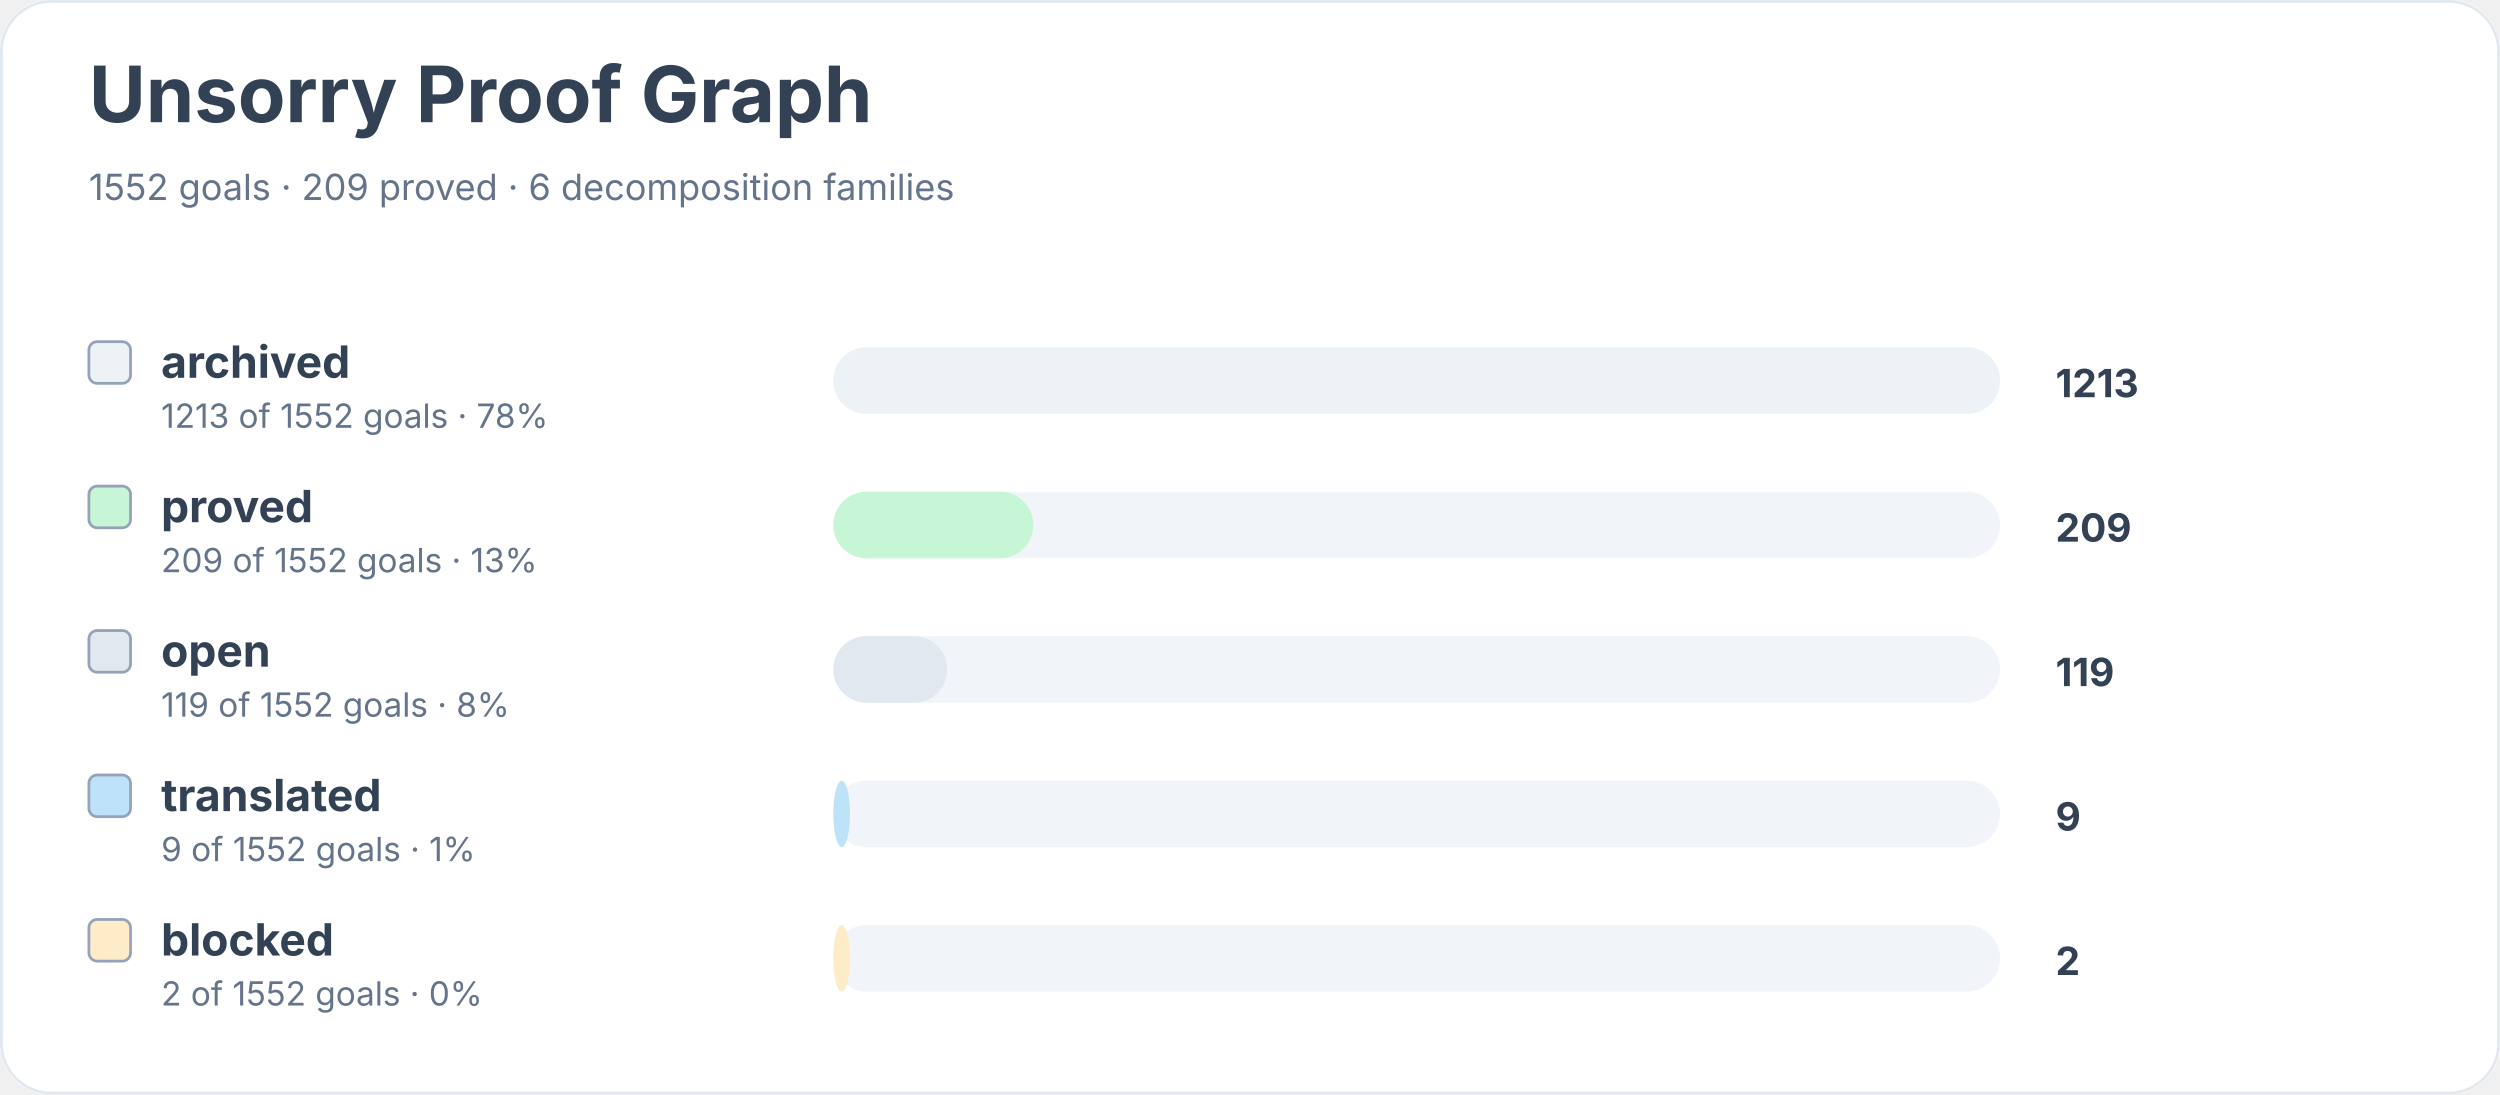
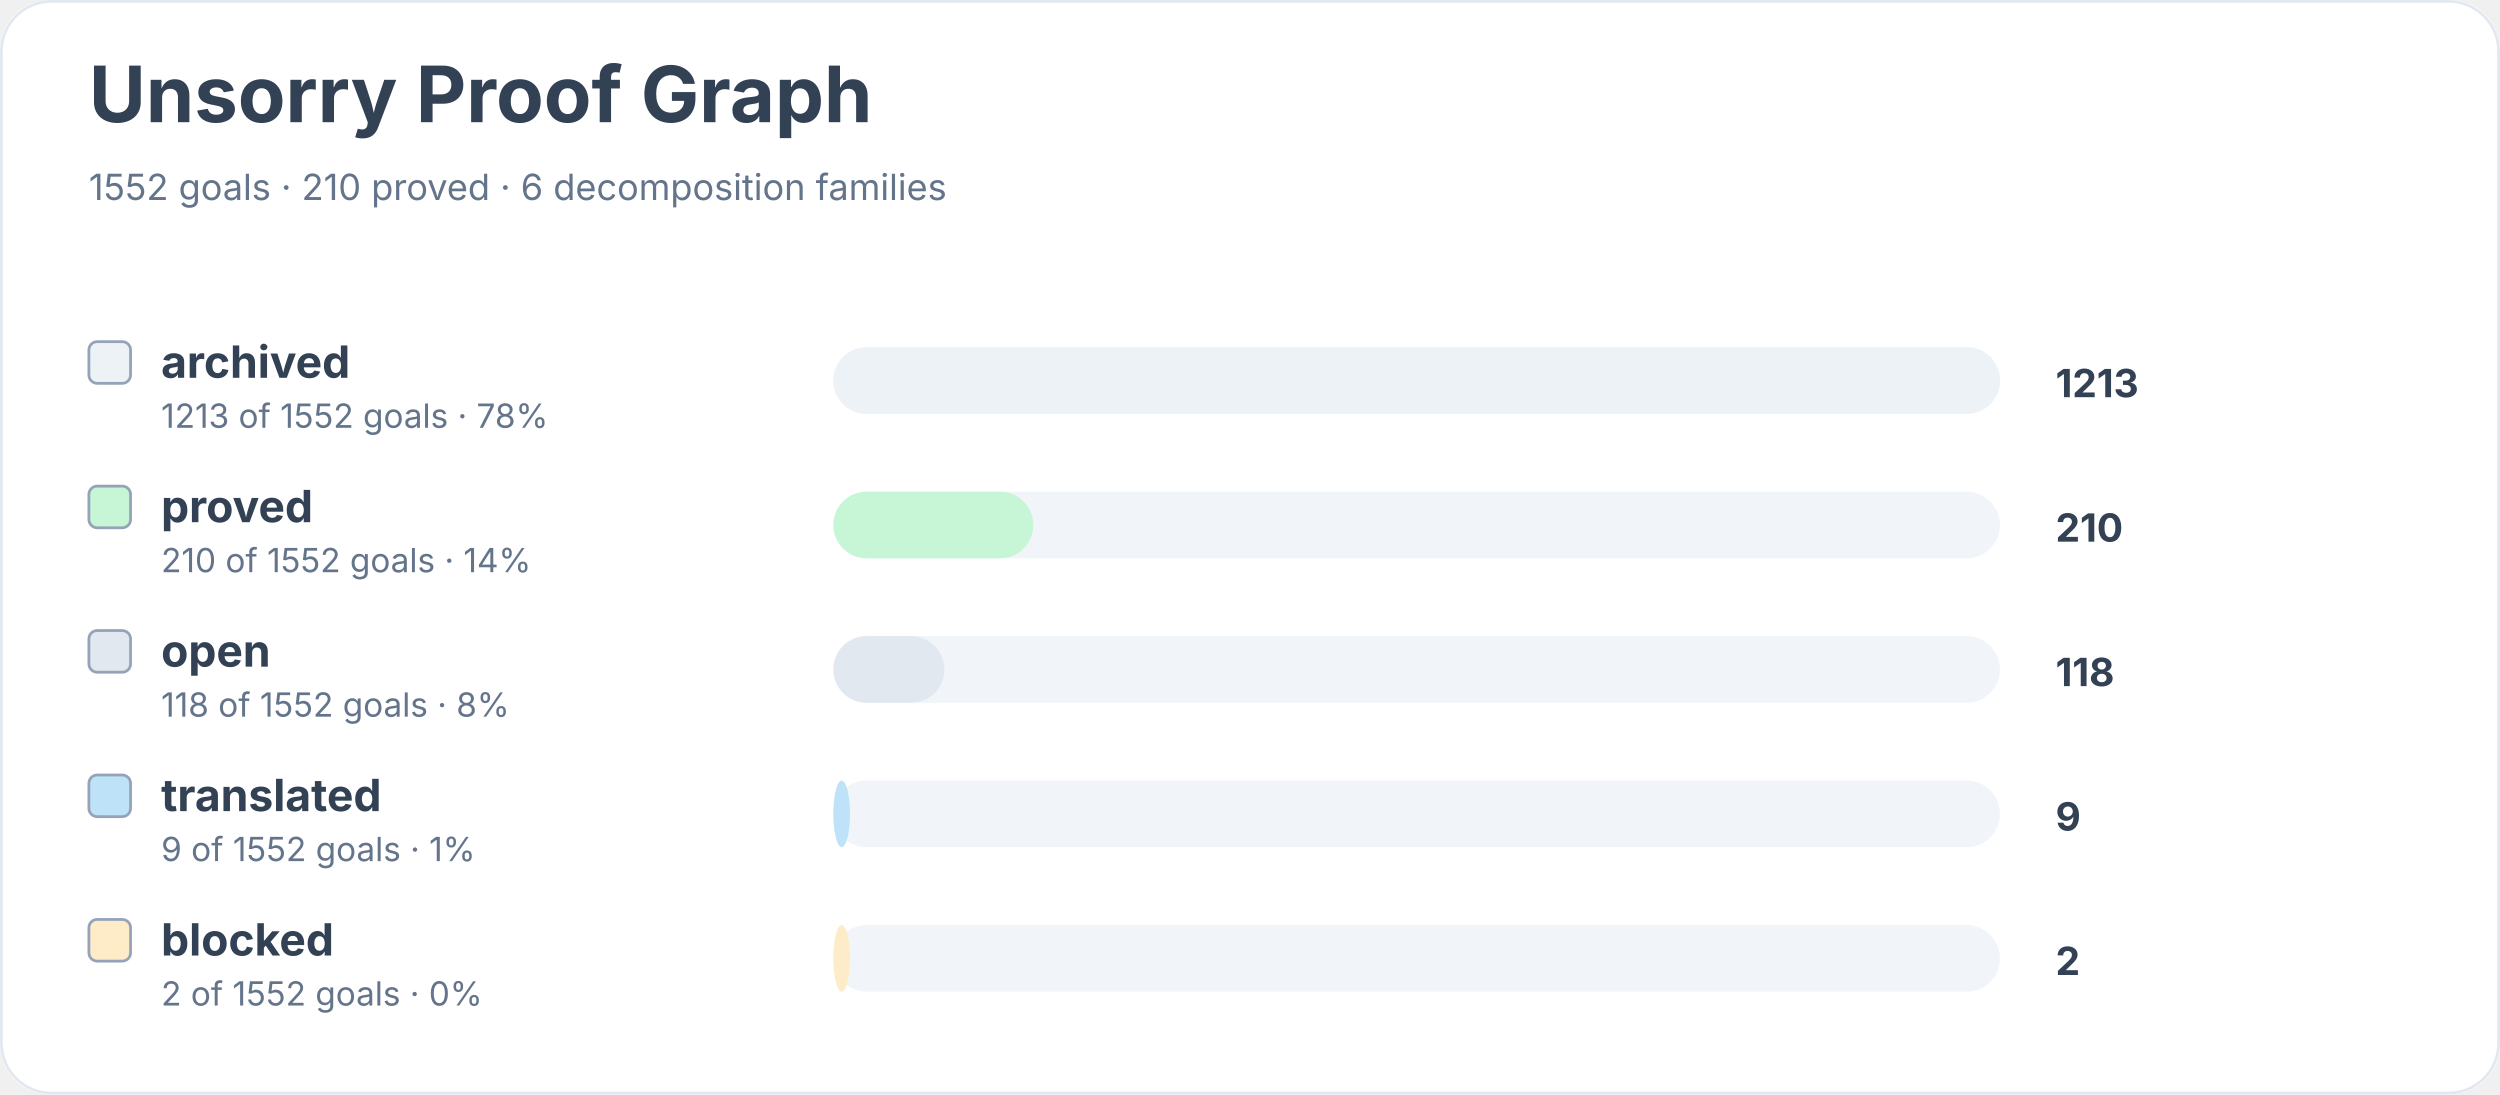
<svg xmlns="http://www.w3.org/2000/svg" width="900" height="394" viewBox="0 0 900 394" role="img" aria-labelledby="title desc">
  <rect width="900" height="100%" rx="18" fill="#ffffff" />
  <rect x="0.5" y="0.5" width="899" height="393" rx="18" fill="none" stroke="#e2e8f0" />
  <text x="32" y="44" font-family="Inter, system-ui, sans-serif" font-size="28" font-weight="700" fill="#334155">Unsorry Proof Graph</text>
-   <text x="32" y="72" font-family="Inter, system-ui, sans-serif" font-size="13" fill="#64748b">1552 goals · 209 proved · 6 decomposition families</text>
+   <text x="32" y="72" font-family="Inter, system-ui, sans-serif" font-size="13" fill="#64748b">1552 goals · 210 proved · 6 decomposition families</text>
  <rect x="32" y="123" width="15" height="15" rx="3" fill="#edf2f7" stroke="#94a3b8" />
  <text x="58" y="136" font-family="Inter, system-ui, sans-serif" font-size="16" font-weight="650" fill="#334155">archived</text>
  <text x="58" y="154" font-family="Inter, system-ui, sans-serif" font-size="12" fill="#64748b">1213 of 1552 goals · 78%</text>
  <rect x="300" y="125" width="420" height="24" rx="12" fill="#f1f5f9" />
  <rect x="300" y="125" width="420" height="24" rx="12" fill="#edf2f7" />
  <text x="740" y="143" font-family="Inter, system-ui, sans-serif" font-size="14" font-weight="700" fill="#334155">1213</text>
  <rect x="32" y="175" width="15" height="15" rx="3" fill="#c6f6d5" stroke="#94a3b8" />
  <text x="58" y="188" font-family="Inter, system-ui, sans-serif" font-size="16" font-weight="650" fill="#334155">proved</text>
-   <text x="58" y="206" font-family="Inter, system-ui, sans-serif" font-size="12" fill="#64748b">209 of 1552 goals · 13%</text>
+   <text x="58" y="206" font-family="Inter, system-ui, sans-serif" font-size="12" fill="#64748b">210 of 1552 goals · 14%</text>
  <rect x="300" y="177" width="420" height="24" rx="12" fill="#f1f5f9" />
  <rect x="300" y="177" width="72" height="24" rx="12" fill="#c6f6d5" />
-   <text x="740" y="195" font-family="Inter, system-ui, sans-serif" font-size="14" font-weight="700" fill="#334155">209</text>
+   <text x="740" y="195" font-family="Inter, system-ui, sans-serif" font-size="14" font-weight="700" fill="#334155">210</text>
  <rect x="32" y="227" width="15" height="15" rx="3" fill="#e2e8f0" stroke="#94a3b8" />
  <text x="58" y="240" font-family="Inter, system-ui, sans-serif" font-size="16" font-weight="650" fill="#334155">open</text>
-   <text x="58" y="258" font-family="Inter, system-ui, sans-serif" font-size="12" fill="#64748b">119 of 1552 goals · 8%</text>
+   <text x="58" y="258" font-family="Inter, system-ui, sans-serif" font-size="12" fill="#64748b">118 of 1552 goals · 8%</text>
  <rect x="300" y="229" width="420" height="24" rx="12" fill="#f1f5f9" />
-   <rect x="300" y="229" width="41" height="24" rx="12" fill="#e2e8f0" />
-   <text x="740" y="247" font-family="Inter, system-ui, sans-serif" font-size="14" font-weight="700" fill="#334155">119</text>
+   <rect x="300" y="229" width="40" height="24" rx="12" fill="#e2e8f0" />
+   <text x="740" y="247" font-family="Inter, system-ui, sans-serif" font-size="14" font-weight="700" fill="#334155">118</text>
  <rect x="32" y="279" width="15" height="15" rx="3" fill="#bee3f8" stroke="#94a3b8" />
  <text x="58" y="292" font-family="Inter, system-ui, sans-serif" font-size="16" font-weight="650" fill="#334155">translated</text>
  <text x="58" y="310" font-family="Inter, system-ui, sans-serif" font-size="12" fill="#64748b">9 of 1552 goals · 1%</text>
  <rect x="300" y="281" width="420" height="24" rx="12" fill="#f1f5f9" />
  <rect x="300" y="281" width="6" height="24" rx="12" fill="#bee3f8" />
  <text x="740" y="299" font-family="Inter, system-ui, sans-serif" font-size="14" font-weight="700" fill="#334155">9</text>
  <rect x="32" y="331" width="15" height="15" rx="3" fill="#feebc8" stroke="#94a3b8" />
  <text x="58" y="344" font-family="Inter, system-ui, sans-serif" font-size="16" font-weight="650" fill="#334155">blocked</text>
  <text x="58" y="362" font-family="Inter, system-ui, sans-serif" font-size="12" fill="#64748b">2 of 1552 goals · 0%</text>
  <rect x="300" y="333" width="420" height="24" rx="12" fill="#f1f5f9" />
  <rect x="300" y="333" width="6" height="24" rx="12" fill="#feebc8" />
  <text x="740" y="351" font-family="Inter, system-ui, sans-serif" font-size="14" font-weight="700" fill="#334155">2</text>
</svg>
